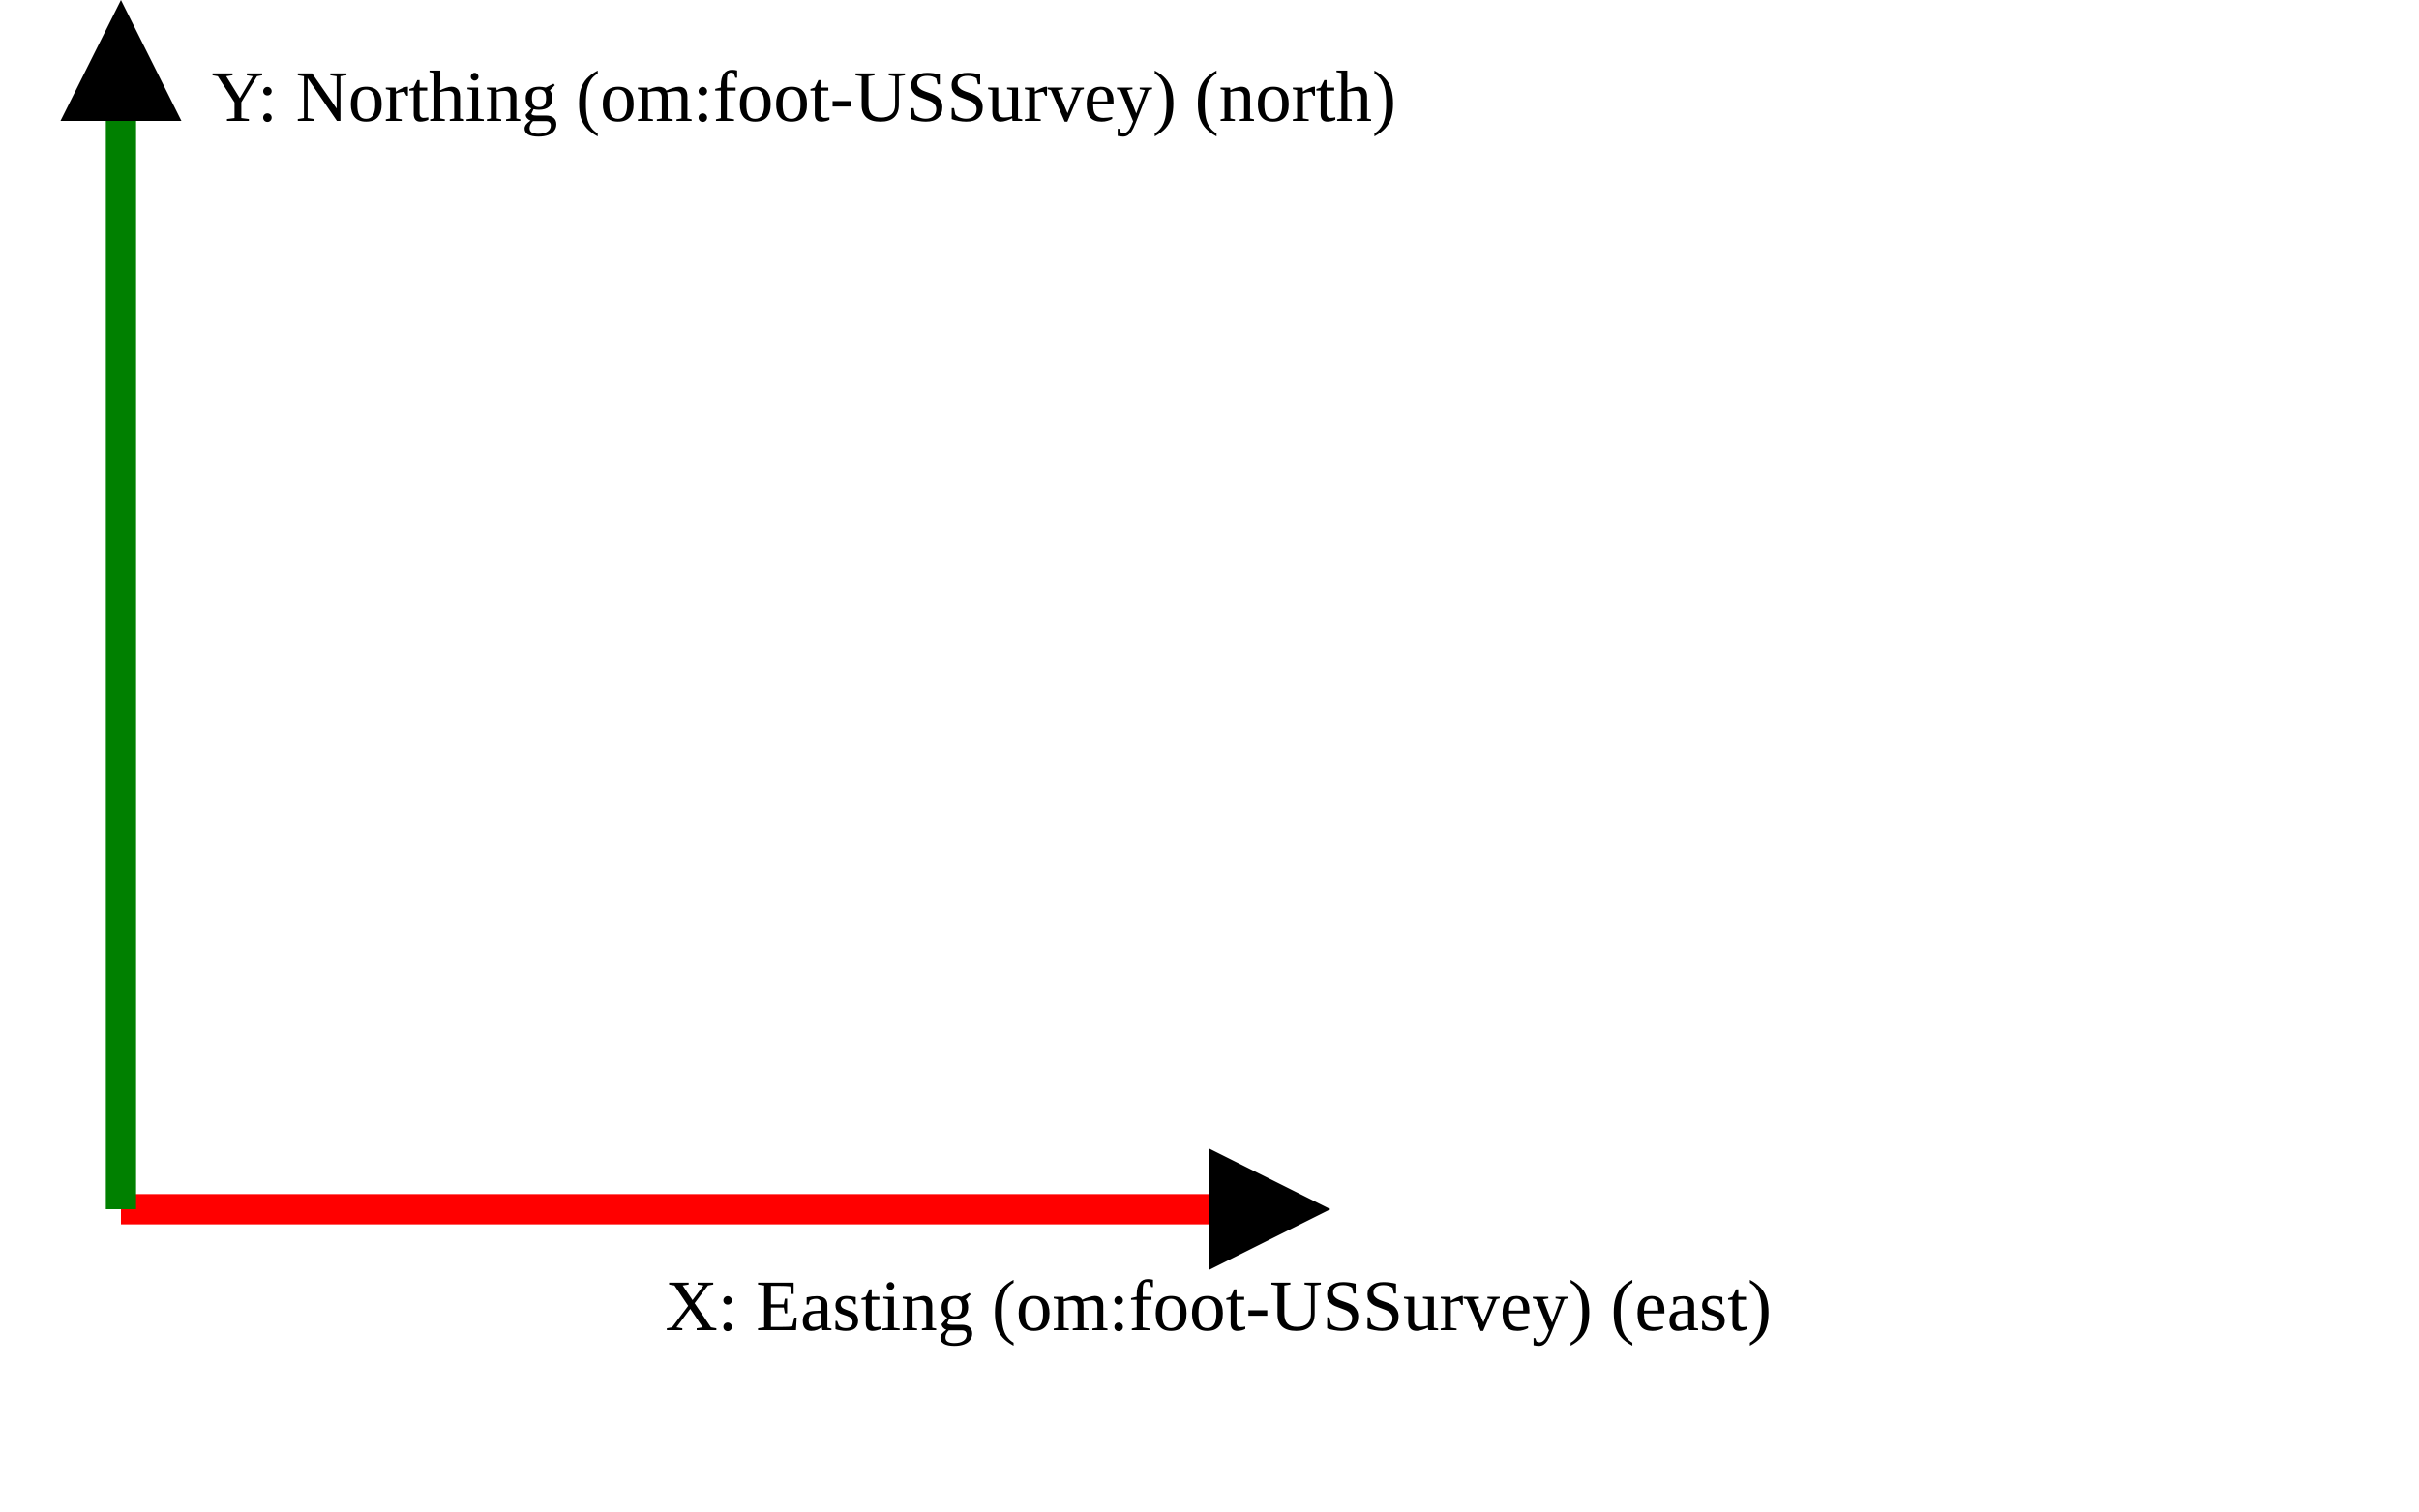
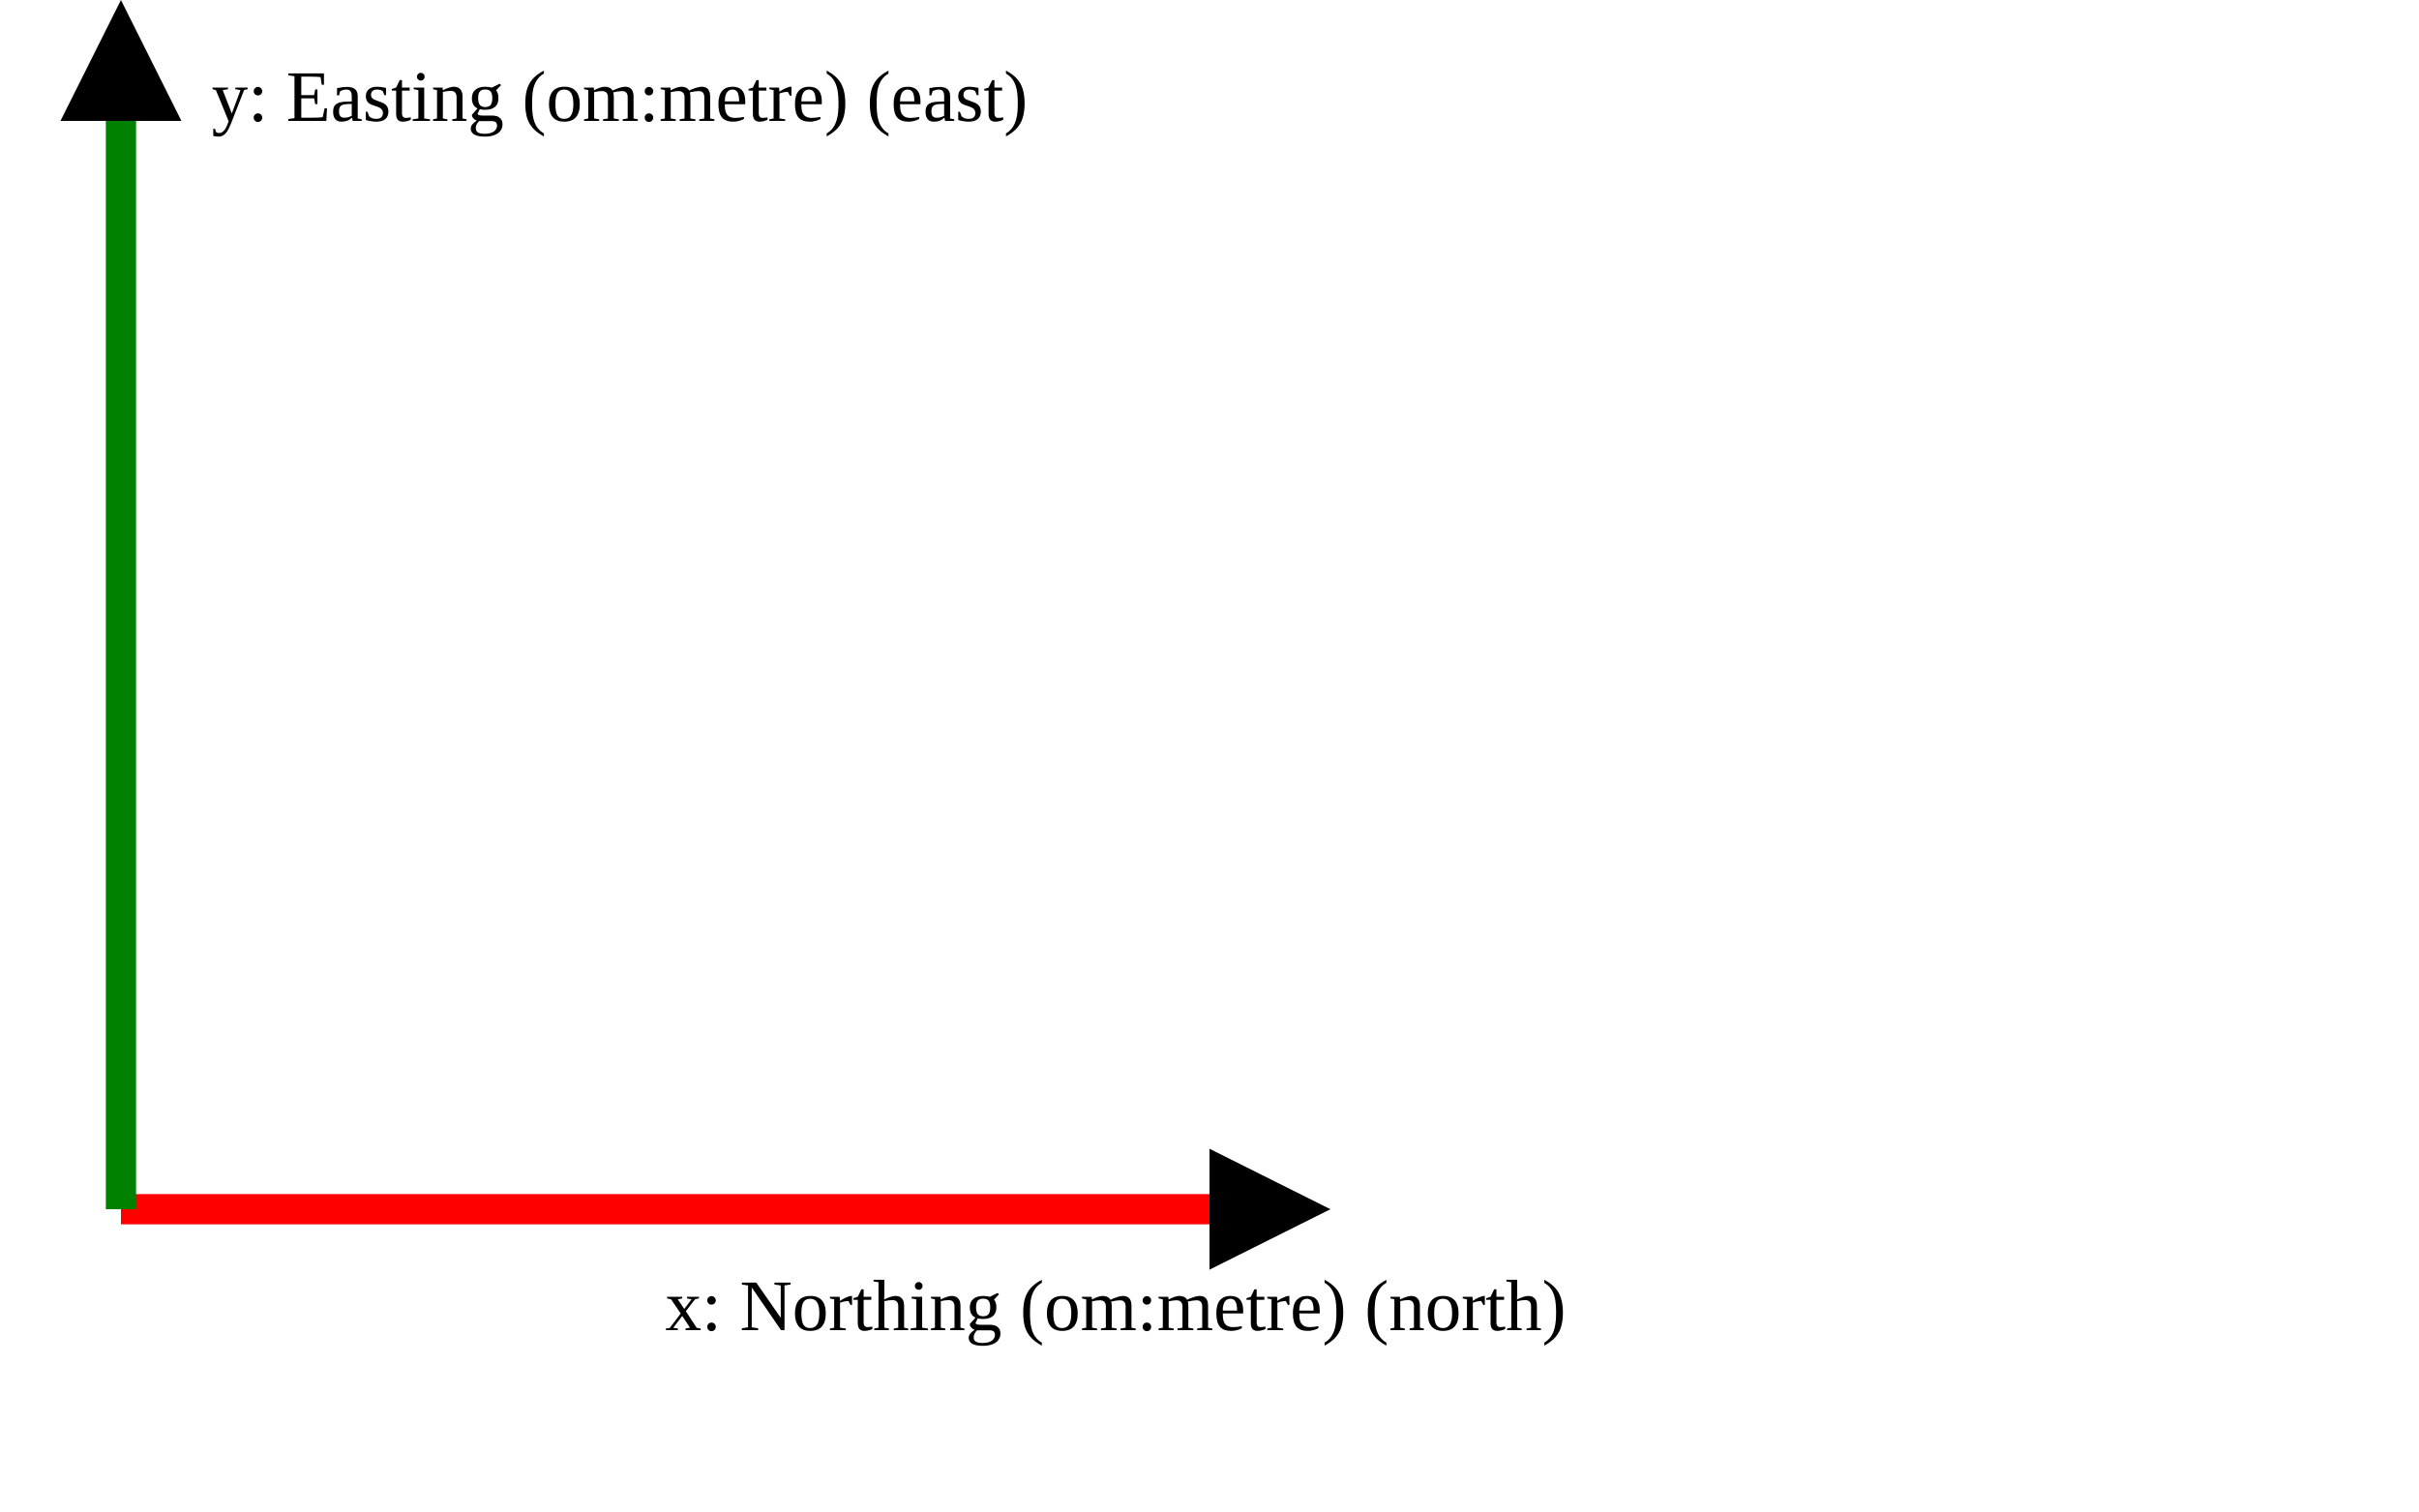
<svg xmlns="http://www.w3.org/2000/svg" version="1.1" width="400" height="250" viewbox="0 0 375 220">
  <defs>
    <marker id="arrowhead" markerWidth="10" markerHeight="7" refX="0" refY="2" orient="auto">
      <polygon points="0 0, 4 2, 0 4" />
    </marker>
  </defs>
  <line x1="20" y1="200" x2="200" y2="200" stroke="red" stroke-width="5" marker-end="url(#arrowhead)" />
-   <text x="110" y="220" class="small">X: Easting (om:foot-USSurvey) (east)</text>
+   <text x="110" y="220" class="small">x: Northing (om:metre) (north)</text>
  <line x1="20" y1="200" x2="20" y2="20" stroke="green" stroke-width="5" marker-end="url(#arrowhead)" />
-   <text x="35" y="20" class="small">Y: Northing (om:foot-USSurvey) (north)</text>
+   <text x="35" y="20" class="small">y: Easting (om:metre) (east)</text>
</svg>
